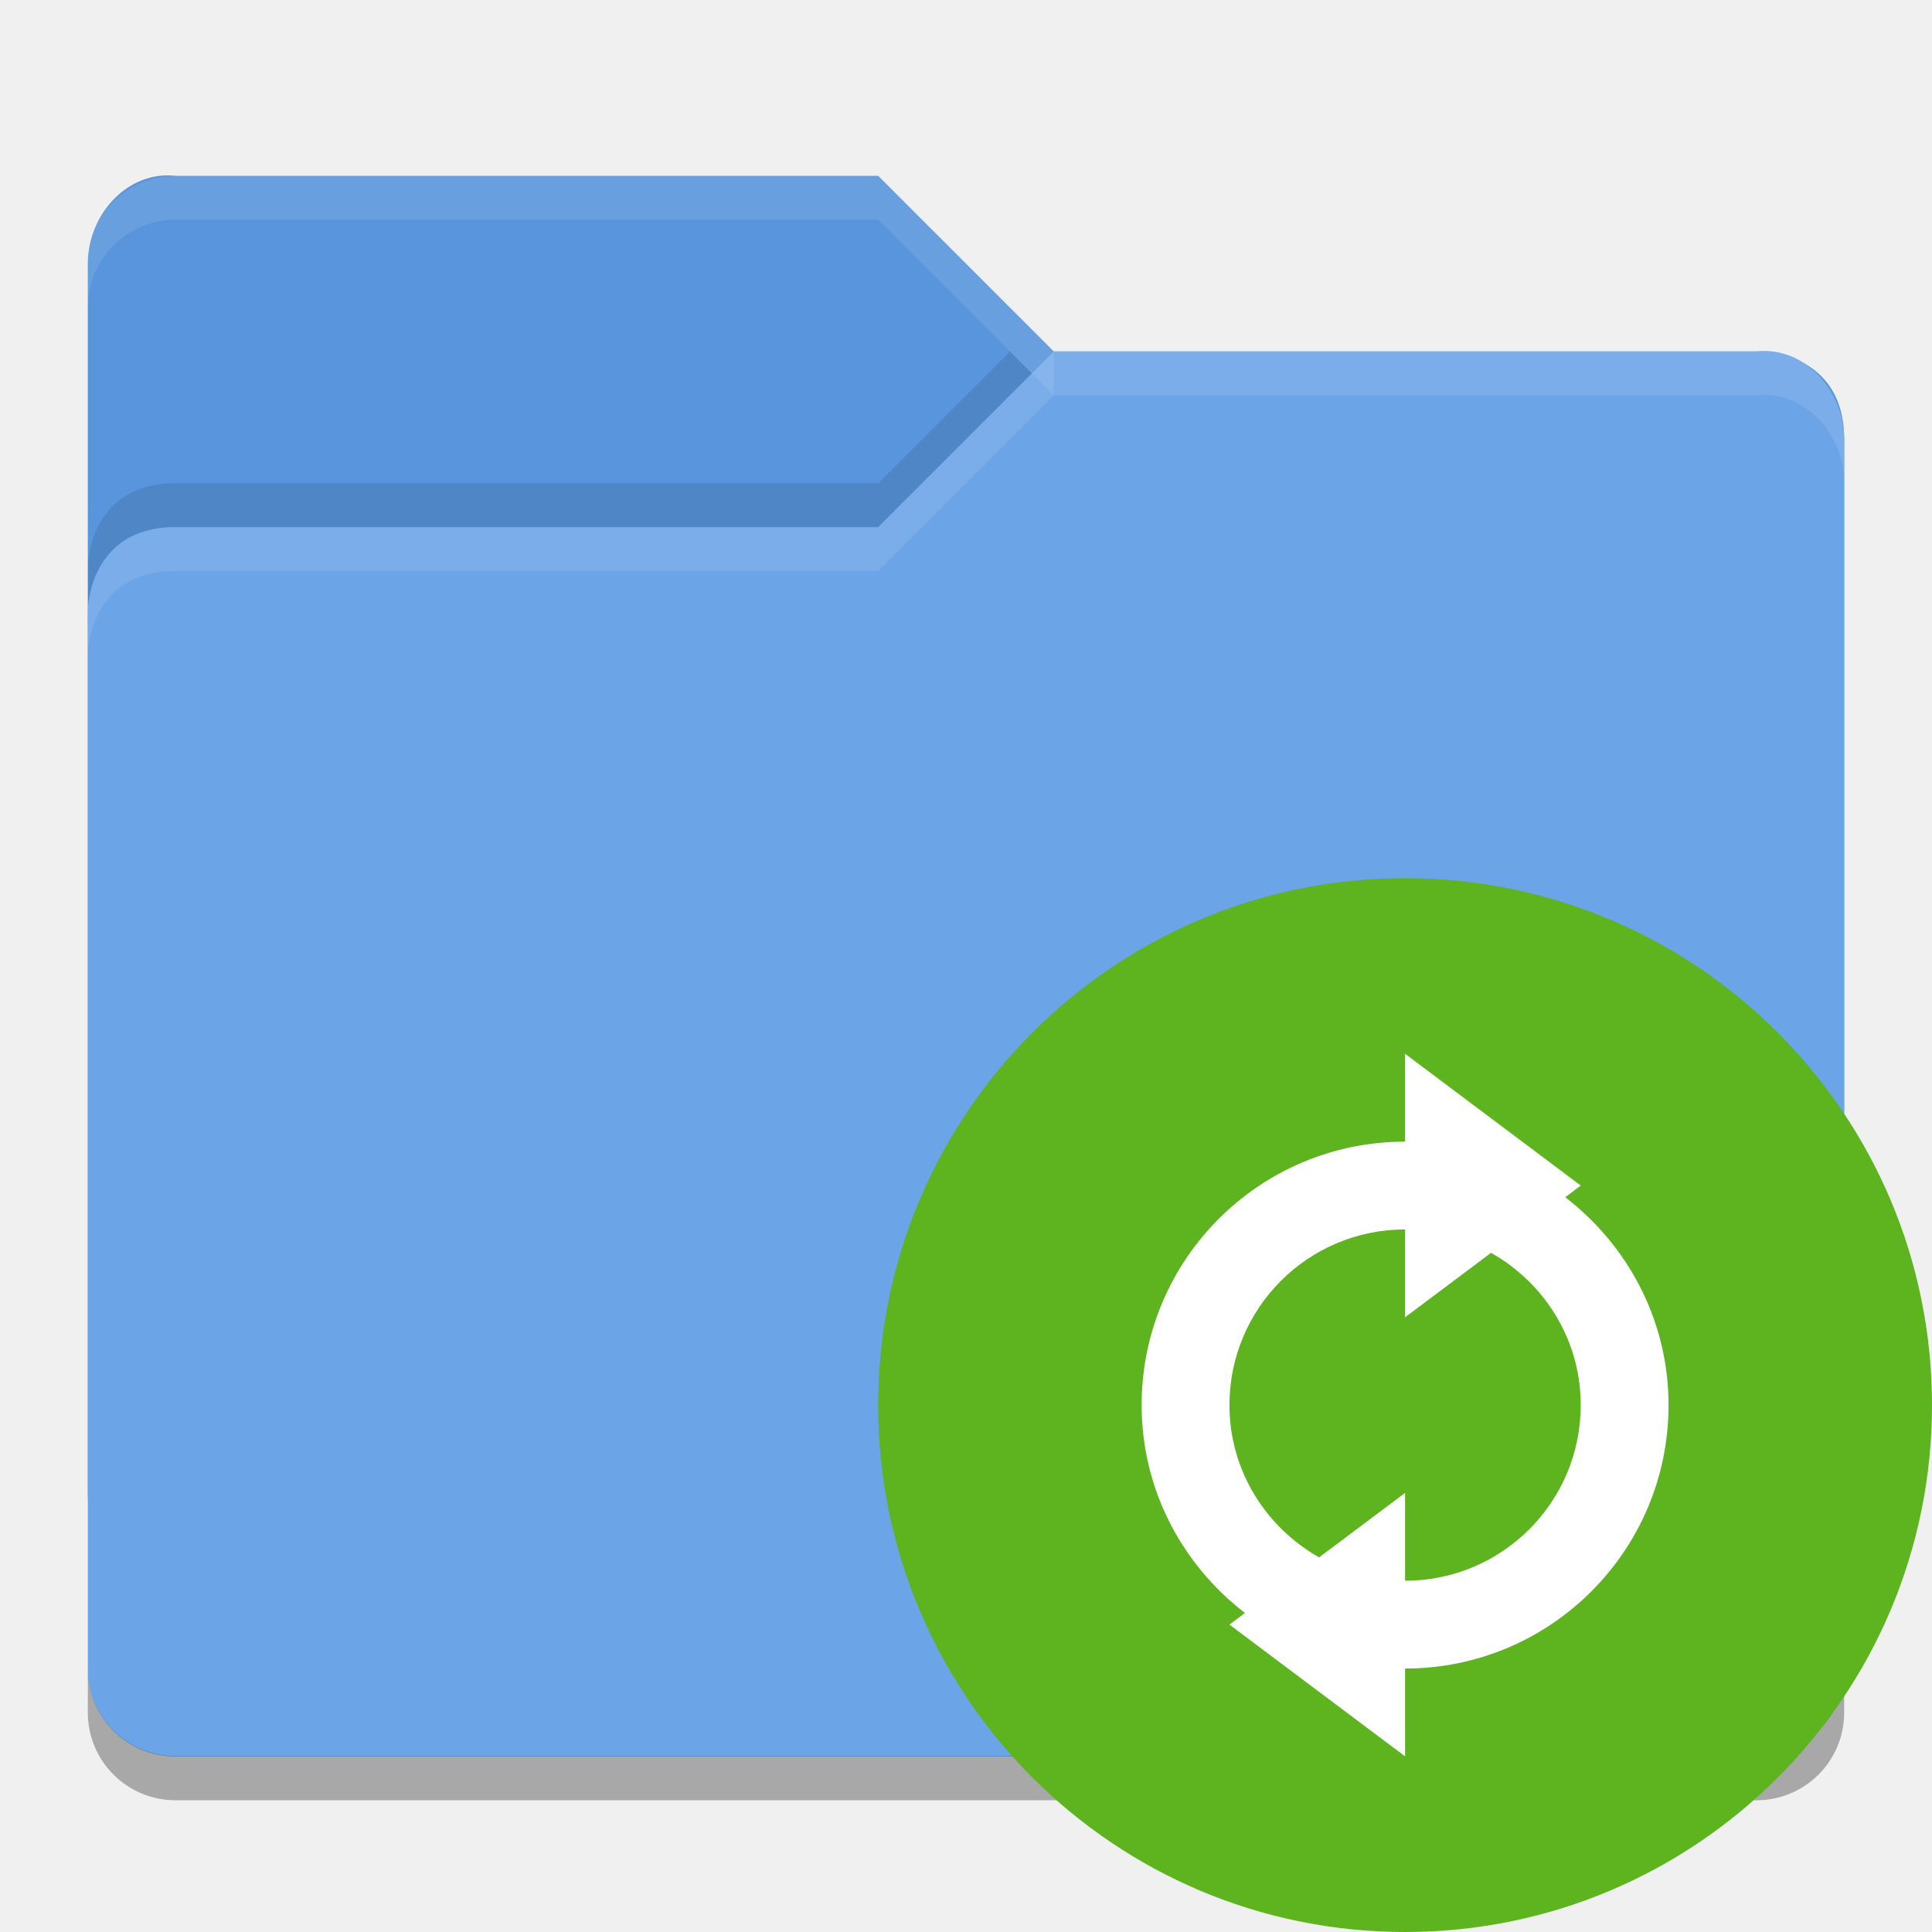
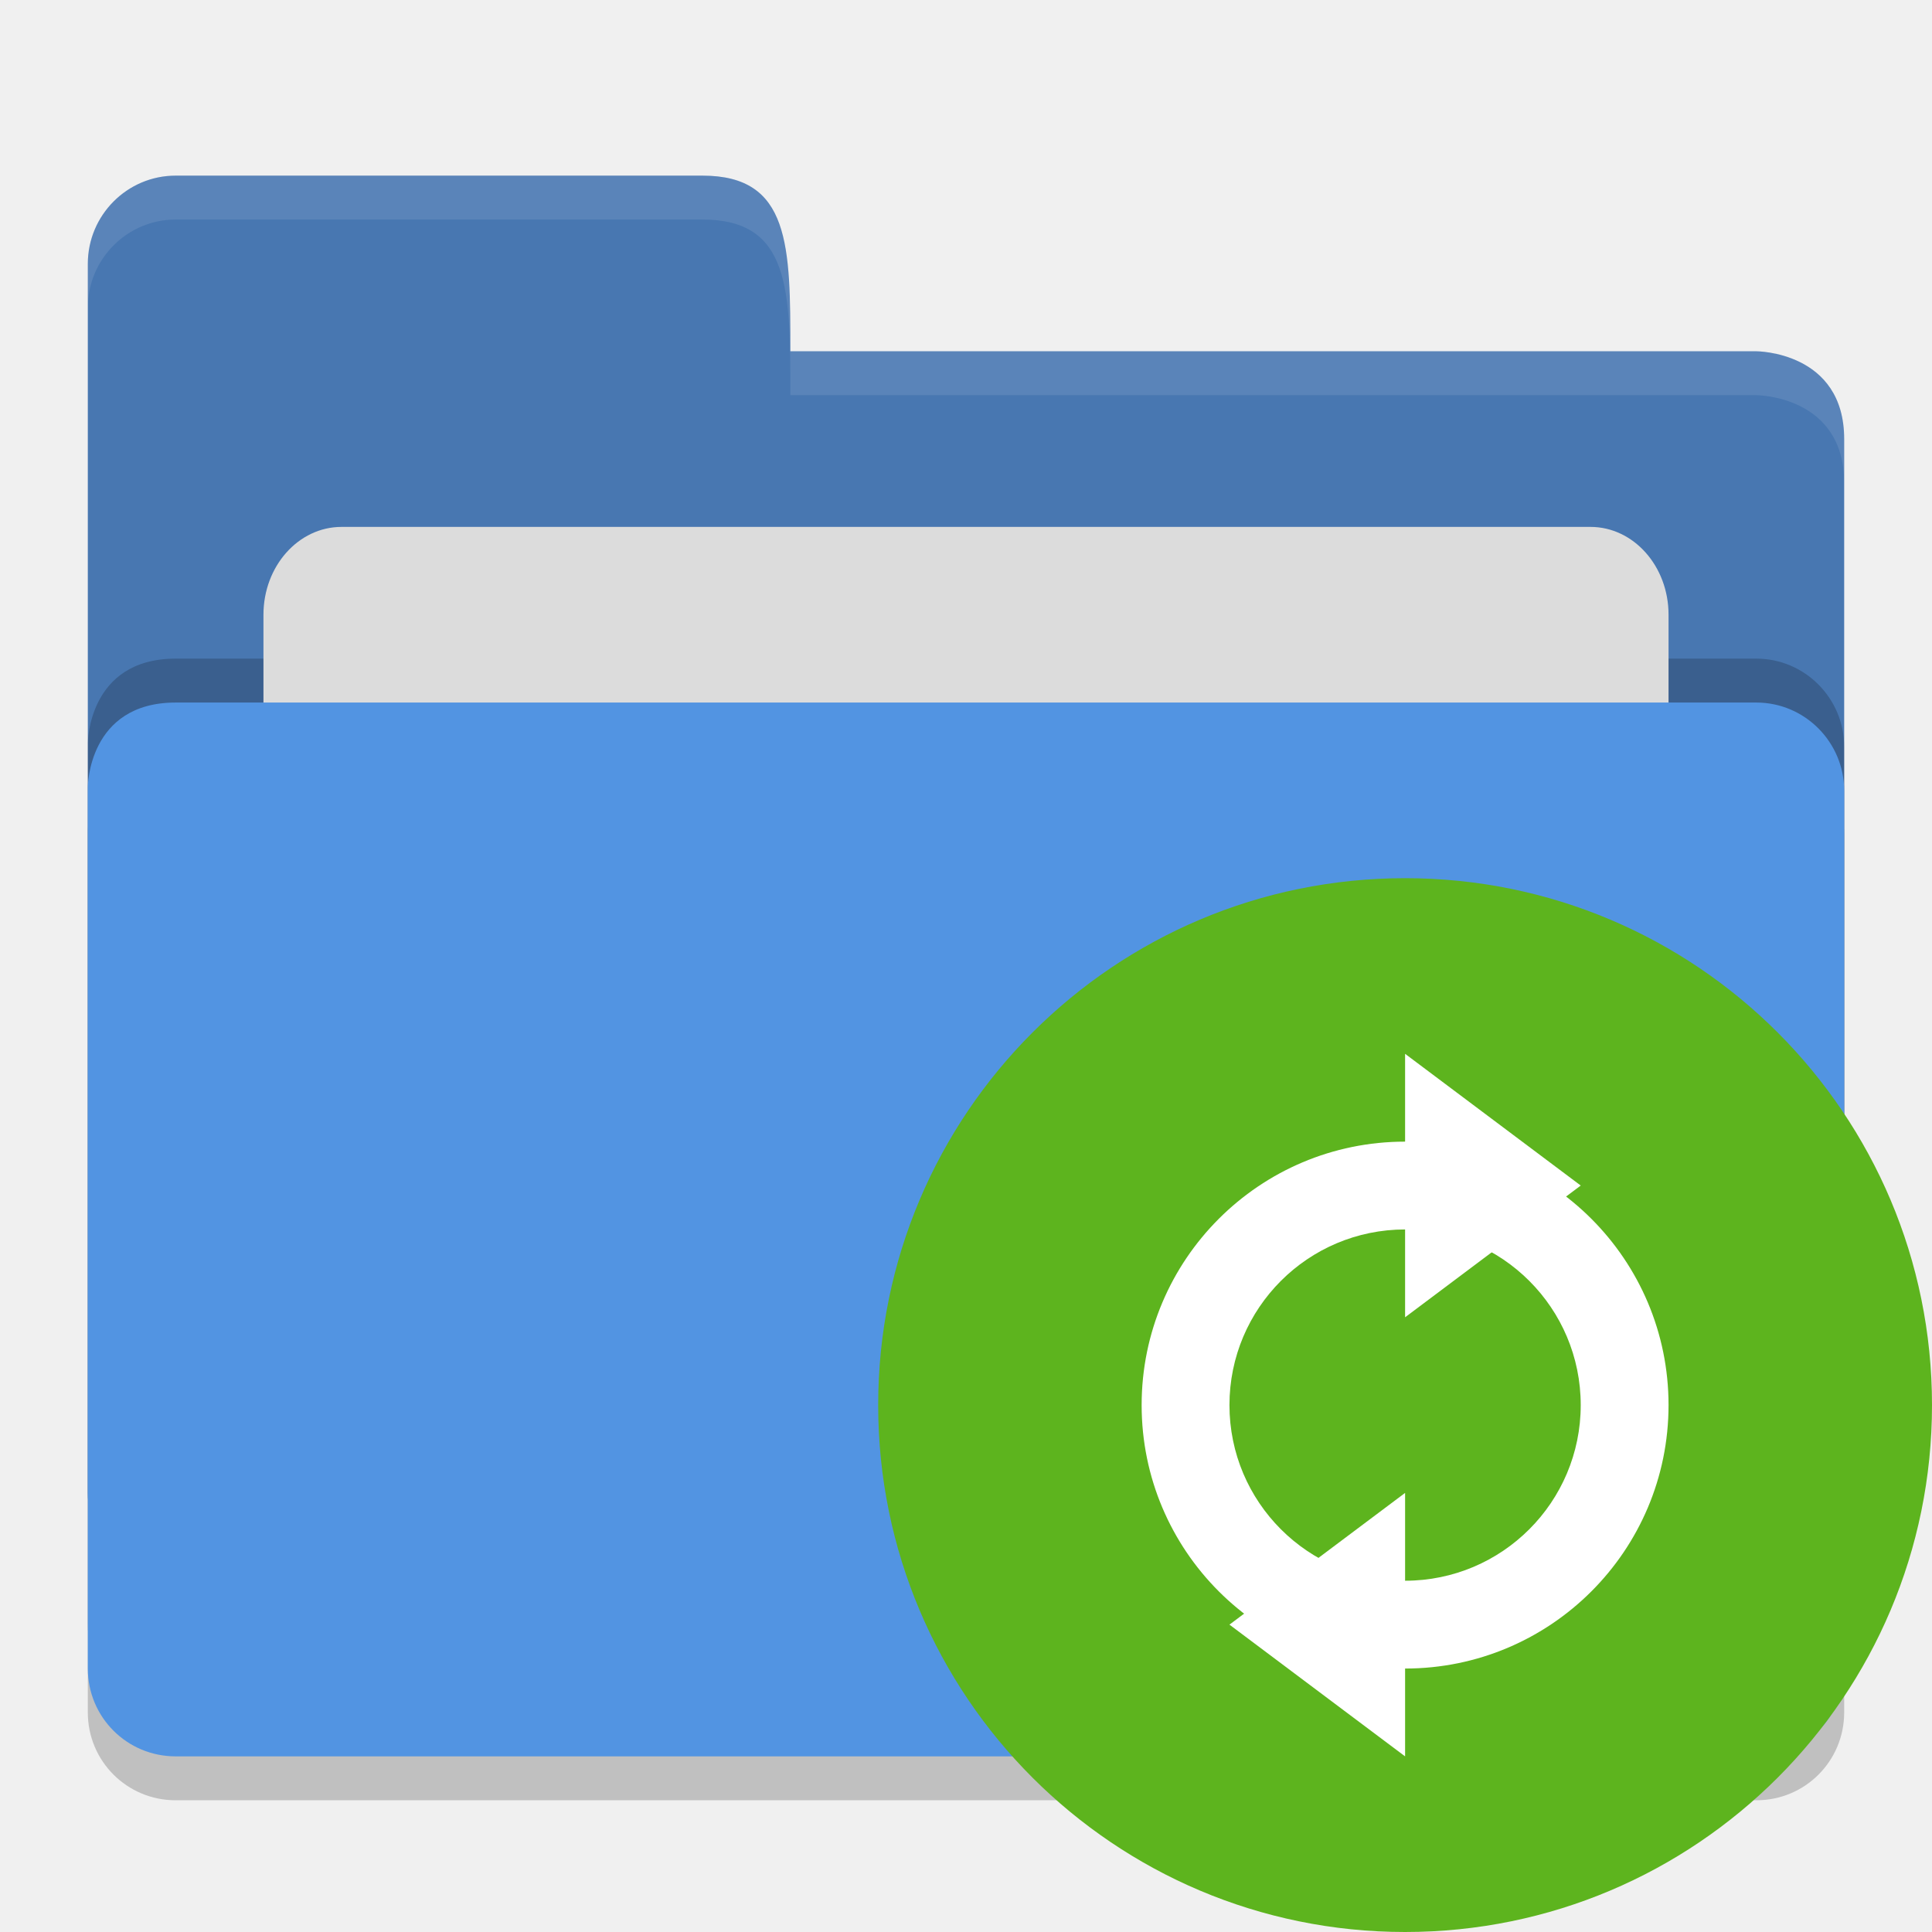
<svg xmlns="http://www.w3.org/2000/svg" height="22" width="22" version="1">
-   <path fill="#5895dc" d="m1 17.002v-14c0-0.554 0.449-1.061 1-1h8l2 2h8.051s0.949 0 0.949 1v12c0 0.554-0.446 1-1 1h-18c-0.554 0-1-0.446-1-1z" />
-   <path fill="#6ba4e7" d="m21 19.002v-14c0-0.554-0.449-1.061-1-1h-8l-2 2h-8c-1 0-1 0.959-1 0.959v12.041c0 0.554 0.446 1 1 1h18c0.554 0 1-0.446 1-1z" />
-   <path opacity=".1" fill="#fff" d="m2 2.002c-0.554 0-1 0.446-1 1v0.5c0-0.554 0.446-1 1-1h8l2 2v-0.5l-2-2z" />
-   <path opacity=".1" fill="#fff" d="m12 4.002-2 2h-8c-1 0-1 0.953-1 0.953v0.5s0-0.953 1-0.953h8l2-2h8c0.551-0.061 1 0.446 1 1v-0.5c0-0.554-0.449-1.061-1-1h-8z" />
-   <path opacity=".1" d="m11.5 4.002-1.5 1.5h-8c-1 0-1 0.953-1 0.953v0.5s0-0.953 1-0.953h8l1.75-1.75z" />
-   <path opacity=".3" d="m1 18.997v0.503c0 0.554 0.446 1 1 1h18c0.554 0 1-0.446 1-1v-0.503c0 0.554-0.446 1-1 1h-18c-0.554 0-1-0.446-1-1z" />
-   <circle style="enable-background:new" cx="16" cy="16" r="6" fill="#5db41e" />
-   <path fill="#fff" d="m16 12v1c-1.657 0-3 1.343-3 3 0 0.967 0.465 1.819 1.176 2.367l-0.176 0.133 2 1.5v-1c1.657 0 3-1.343 3-3 0-0.967-0.465-1.819-1.176-2.367l0.176-0.133-2-1.5zm0 2v1l0.979-0.734c0.607 0.343 1.021 0.987 1.021 1.734 0 1.105-0.895 2-2 2v-1l-0.979 0.734c-0.606-0.343-1.021-0.987-1.021-1.734 0-1.105 0.895-2 2-2z" />
+   <path style="opacity:.2" d="m21 19.501v-9.996c0-0.554-0.449-1.061-1-1h-18c-1 0-1 0.958-1 0.958v10.037c0 0.554 0.446 1 1 1h18c0.554 0 1-0.446 1-1z" />
+   <path style="fill:#4877b1" d="m1 17v-13.996c0-0.554 0.449-1.004 1-1.004h6c1-0 1 0.801 1 2h11s1 0 1 1l-0 12c0 0.554-0.446 1-1 1h-18c-0.554 0-1-0.446-1-1z" />
+   <path style="opacity:.1;fill:#ffffff" d="m2 2c-0.551 0-1 0.45-1 1.004v0.5c0-0.554 0.449-1.004 1-1.004h6c1-0 1 0.801 1 2h11s1 0 1 1v-0.5c0-1-1-1-1-1h-11c0-1.199 0-2-1-2z" />
+   <path d="m21 18.501v-9.996c0-0.554-0.449-1.005-1-1.005h-18c-1 0-1 0.963-1 0.963v10.037c0 0.554 0.446 1 1 1h18c0.554 0 1-0.446 1-1z" style="opacity:.2" />
+   <rect style="fill:#dcdcdc" rx=".889" ry="1" height="8" width="16" y="6" x="3" />
+   <path style="fill:#5294e2" d="m21 19.001v-9.996c0-0.554-0.449-1.005-1-1.005h-18c-1 0-1 0.963-1 0.963v10.037c0 0.554 0.446 1 1 1h18c0.554 0 1-0.446 1-1z" />
+   <circle cy="16" cx="16" r="6" style="fill:#5db41e" />
+   <path d="m16 13a3 3 0 0 0 -3 3 3 3 0 0 0 3 3 3 3 0 0 0 3 -3 3 3 0 0 0 -3 -3zm0 1a2 2 0 0 1 2 2 2 2 0 0 1 -2 2 2 2 0 0 1 -2 -2 2 2 0 0 1 2 -2z" style="fill:#ffffff" />
+   <path d="m16 12v3l2-1.5z" style="fill:#ffffff" />
+   <path style="fill:#ffffff" d="m16 17v3l-2-1.5z" />
</svg>
